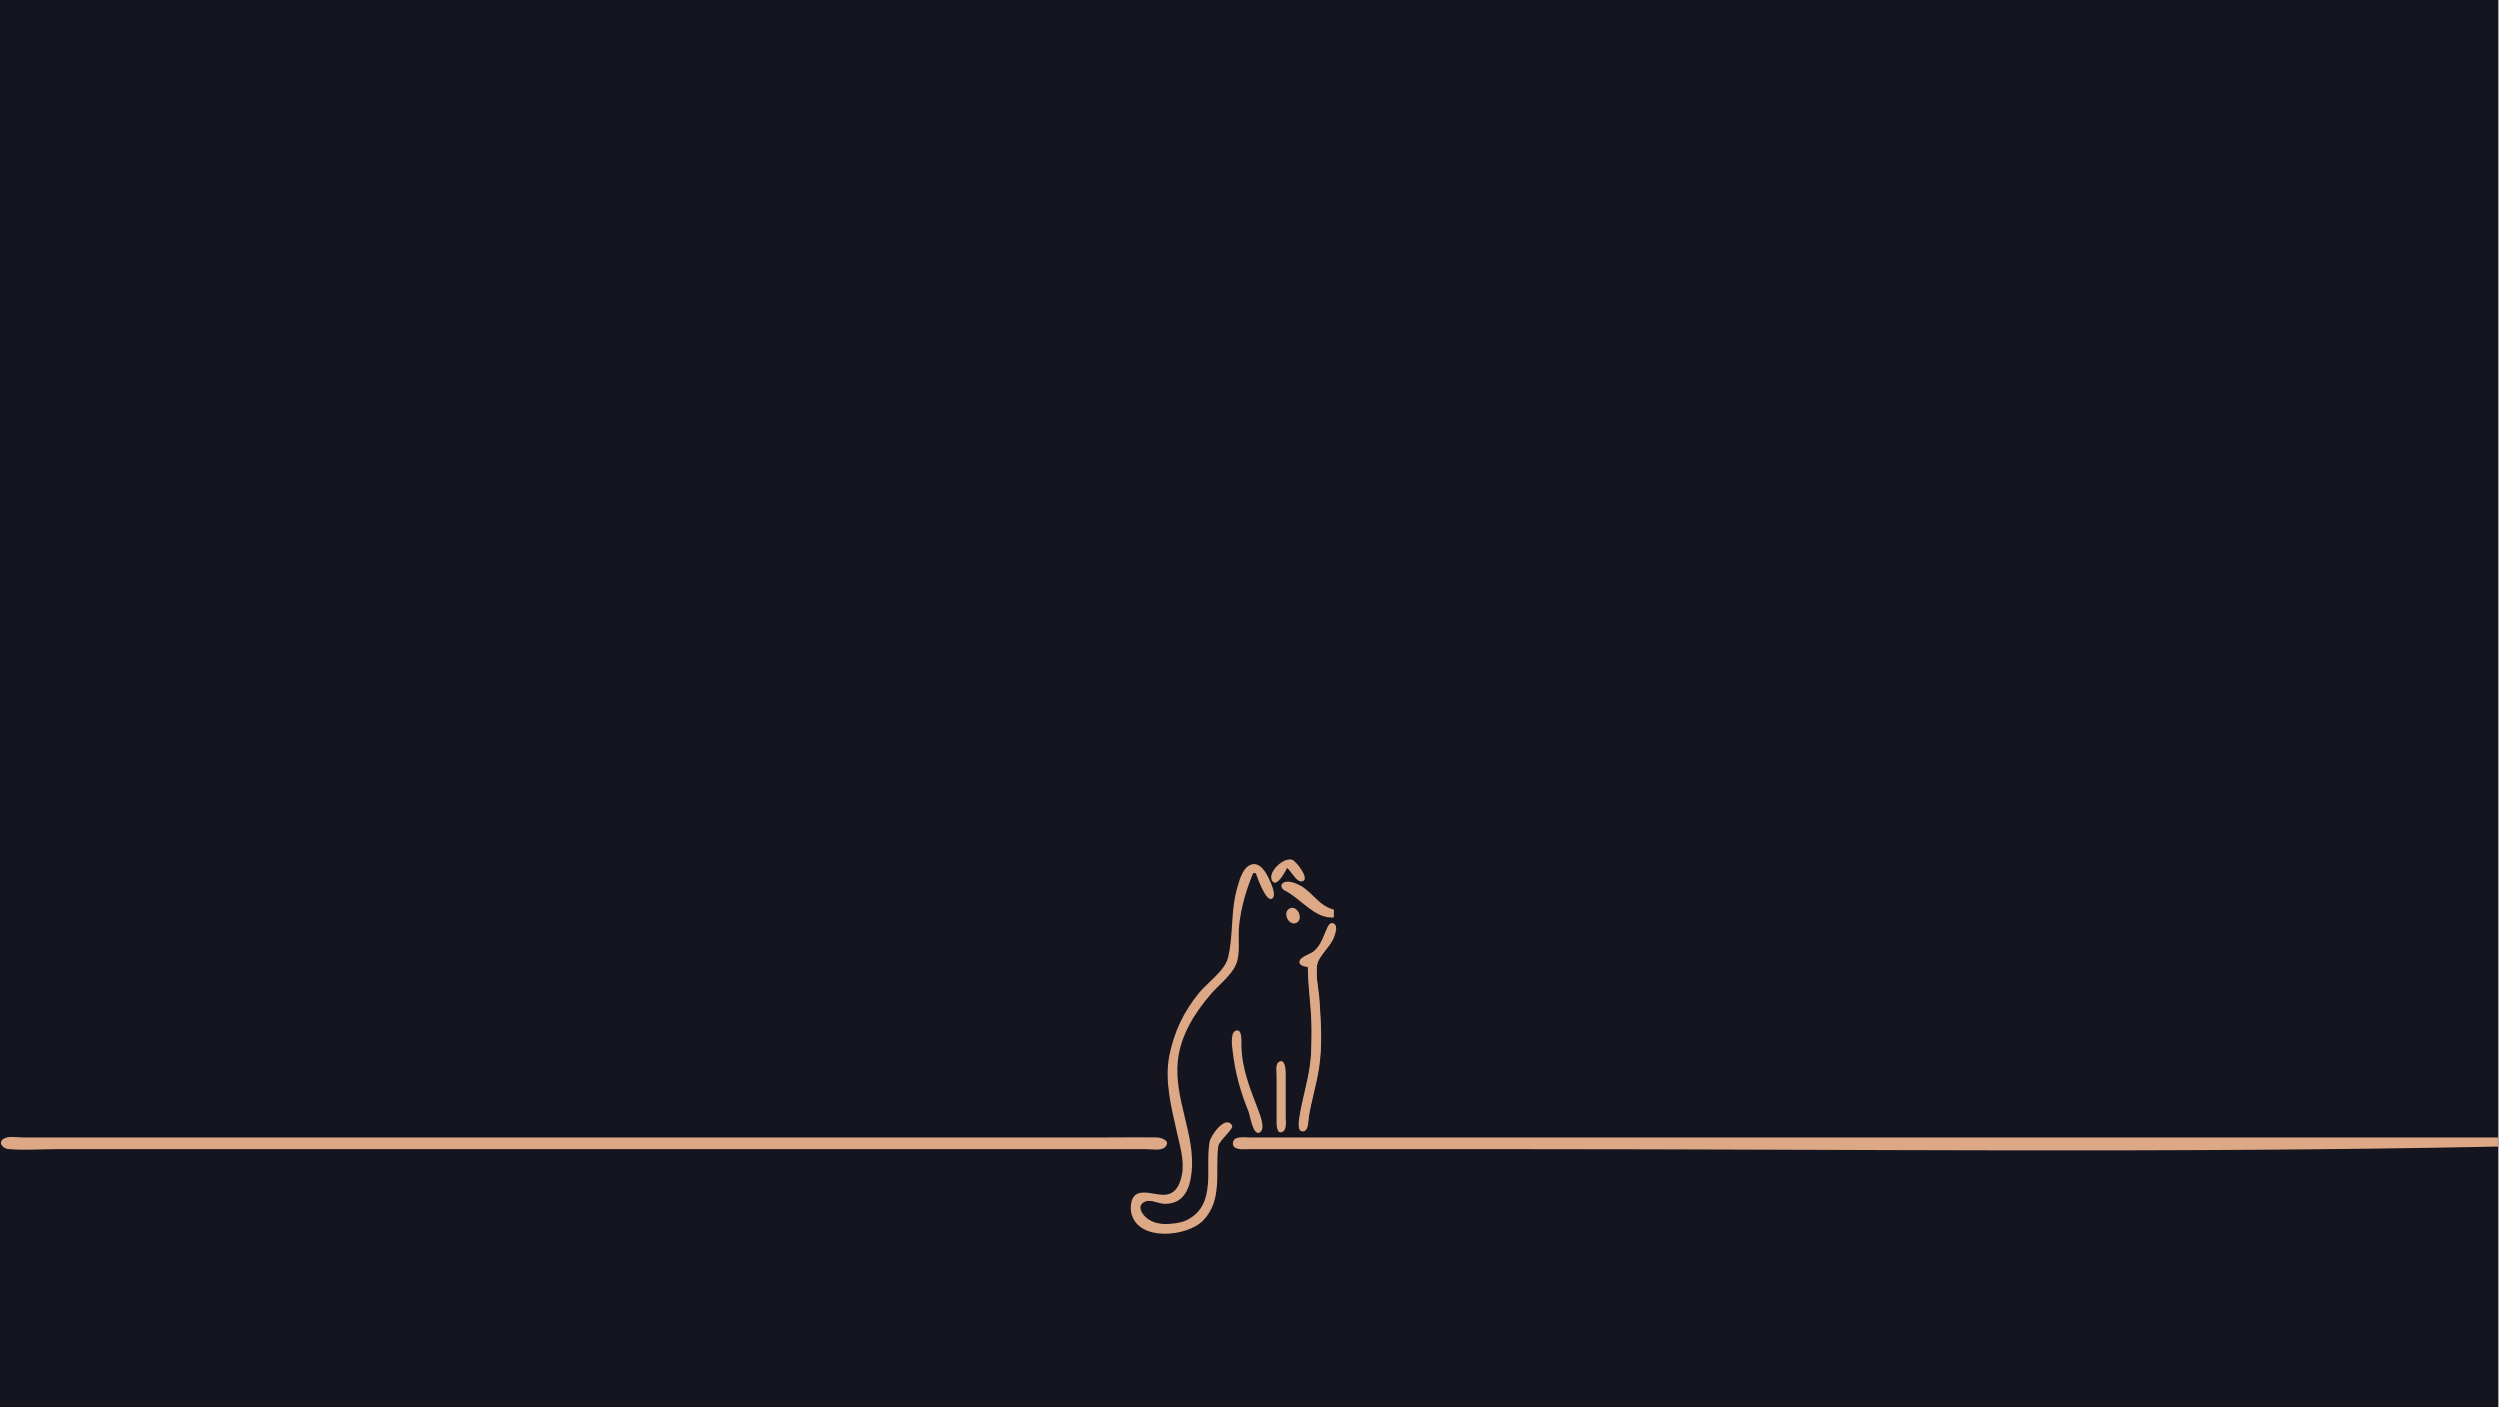
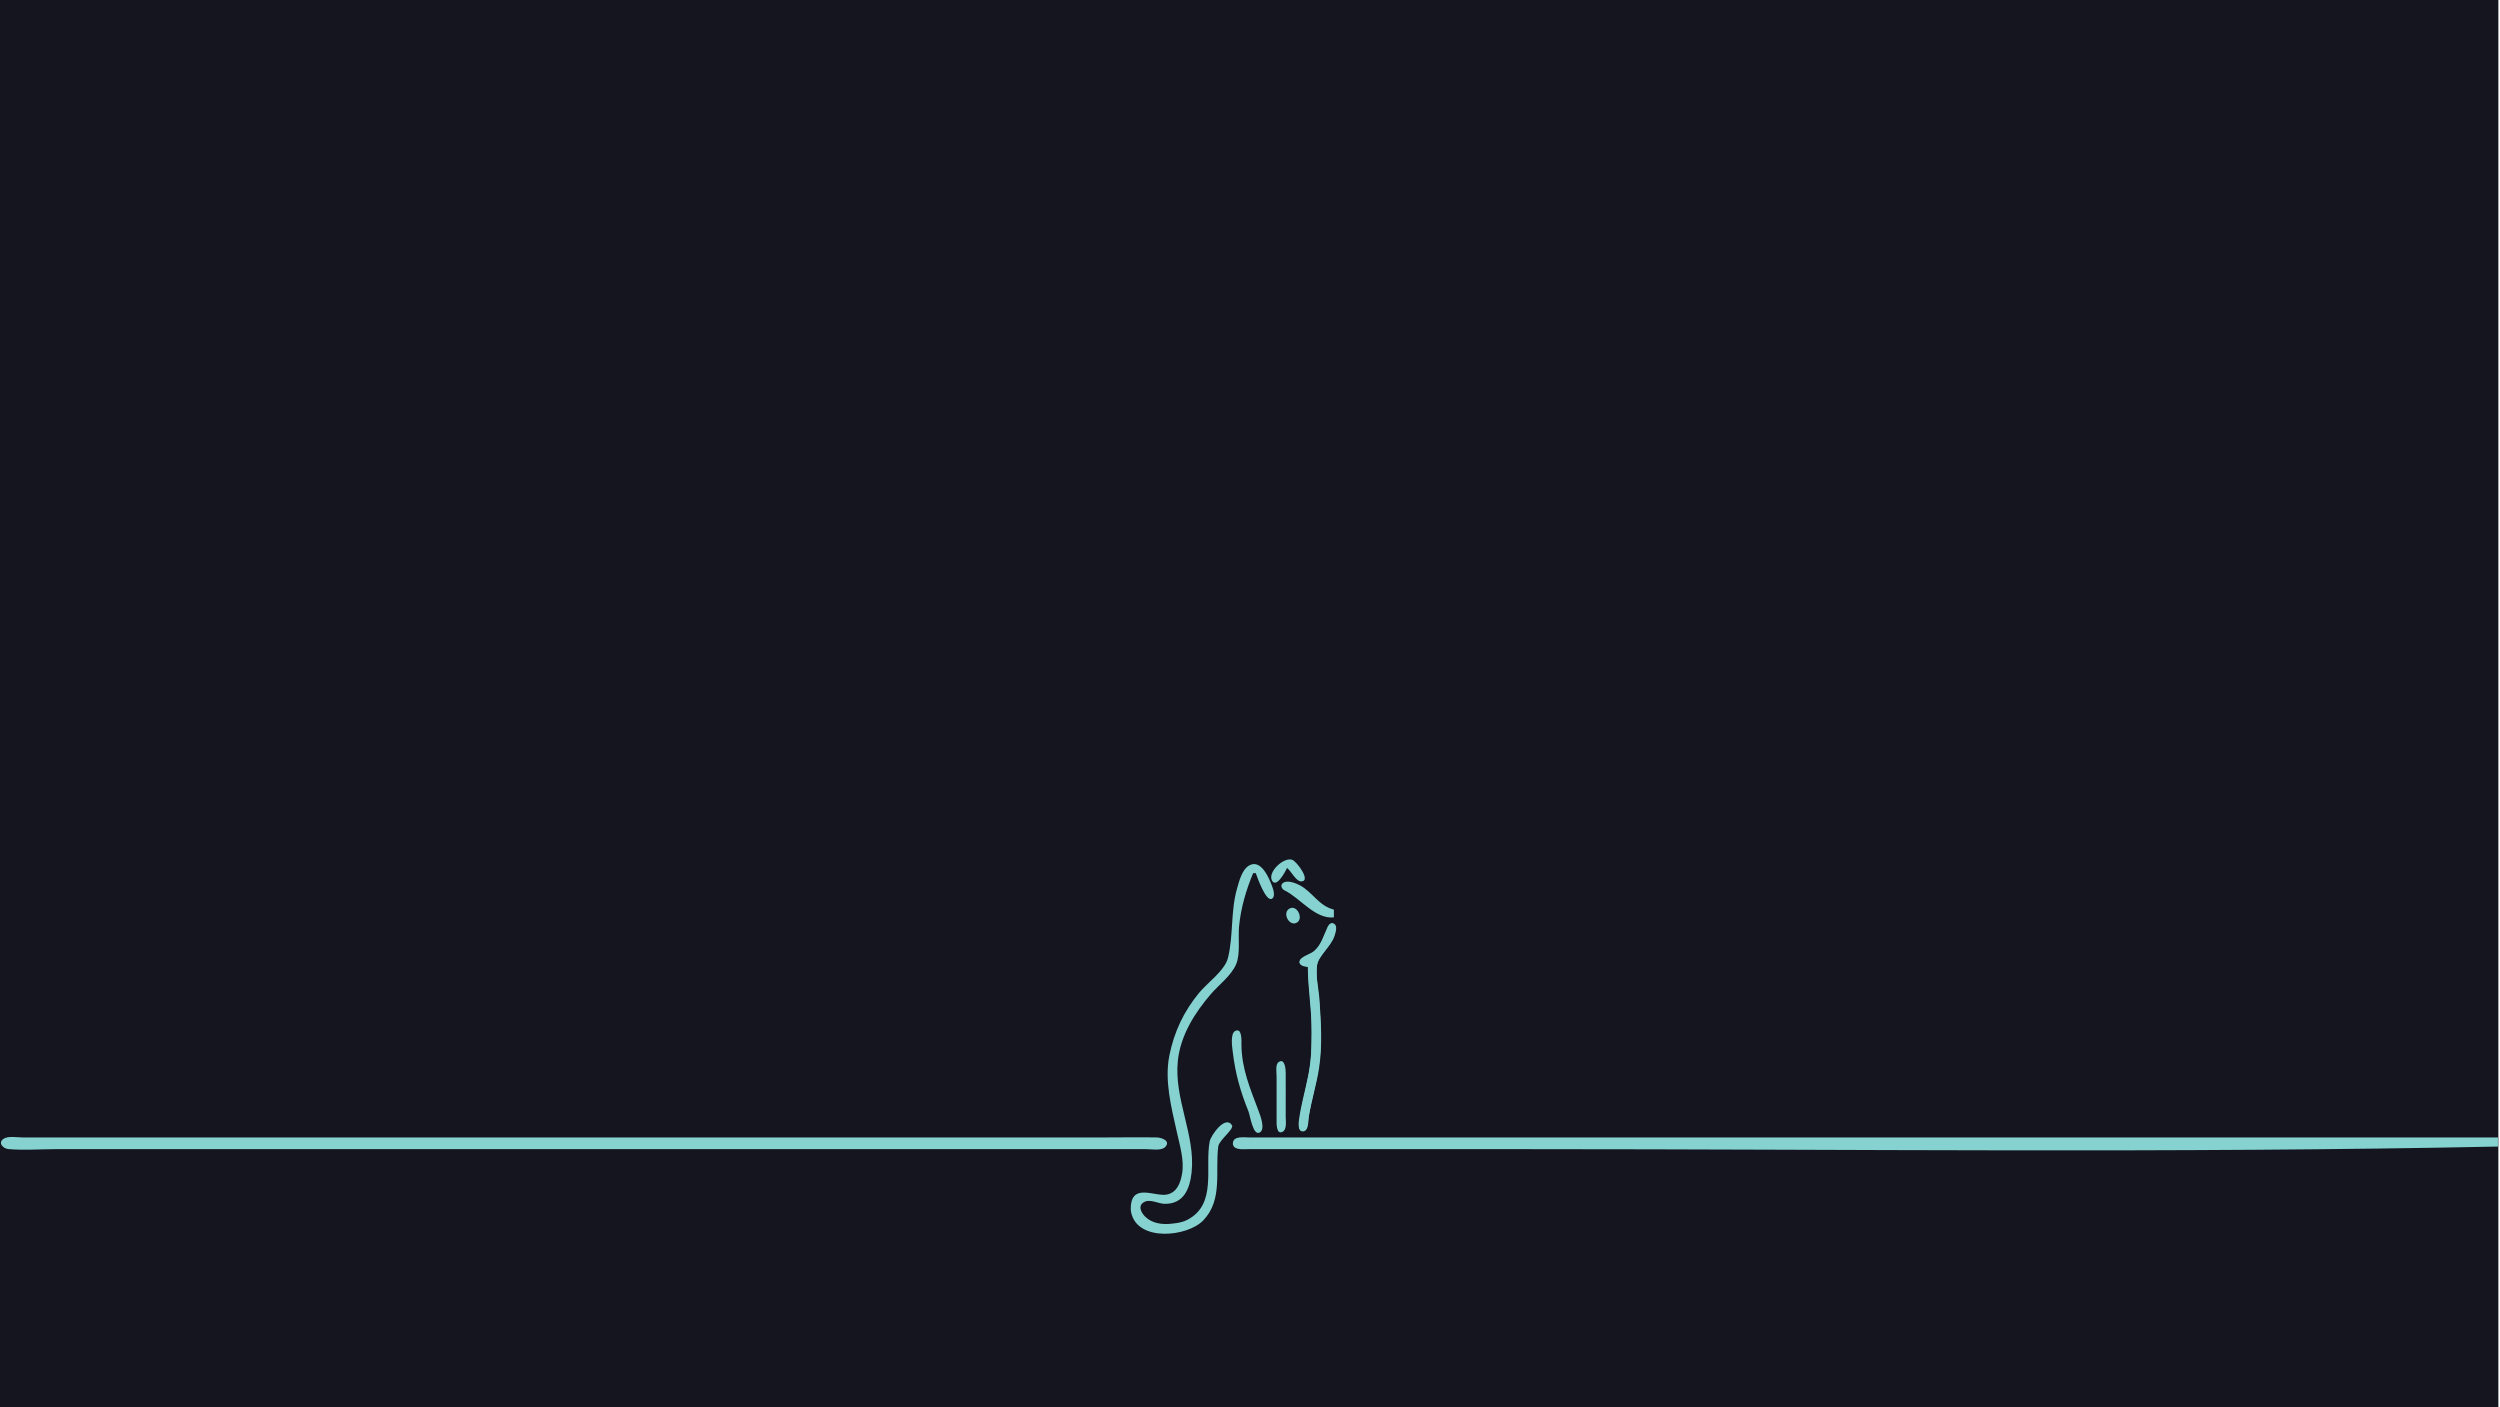
<svg xmlns="http://www.w3.org/2000/svg" version="1.1" id="svg1" width="2560" height="1440" viewBox="0 0 2560 1440">
  <defs id="defs1" />
  <defs id="defs2">
    <style type="text/css" id="style1">
-     .pink-fill { fill: #dda885; fill-opacity: 1; }
+     .pink-fill { fill: #85d2d0; fill-opacity: 1; }
  </style>
  </defs>
  <g id="g1">
    <rect style="fill:rgb(20,21,31);fill-opacity:1" id="rect13" width="2558.331" height="1445.523" x="0" y="0" />
    <g id="g13" transform="translate(-201.3539,712.1446)" class="pink-fill">
      <path style="stroke:none" class="pink-fill" d="m 1519.253,176.598 c 4.217,3.133 9.095,13.819 14.527,13.819 10.614,0 -4.504,-20.473 -9.199,-22.142 -8.508,-3.024 -25.154,12.228 -20.807,21.058 4.42,8.975 14.17,-9.624 15.478,-12.735 m -34.667,5.333 h 2.667 c 1.596,4.385 10.446,29.742 16.549,26.23 3.926,-2.259 1.311,-9.816 0.165,-12.897 -3.077,-8.274 -11.221,-27.845 -23.242,-21.295 -7.569,4.124 -10.536,16.325 -12.7,23.962 -6.584,23.235 -3.6,47.913 -9.195,70.667 -3.248,13.208 -21.212,25.667 -29.678,36 -15.69,19.15 -25.463,39.755 -30.346,64 -5.218,25.909 2.091,53.507 7.679,78.667 2.975,13.397 7.751,28.905 5.28,42.667 -1.621,9.026 -4.945,18.634 -14.953,21.024 -12.042,2.875 -35.011,-11.538 -37.414,10.976 -0.277,2.596 -0.205,5.451 0.38,8 6.829,29.775 57.56,24.442 73.707,7.614 20.178,-21.028 12.092,-49.886 15.348,-75.614 0.858,-6.78 16.635,-17.889 14.036,-21.882 -6.97,-10.705 -21.683,10.792 -22.79,16.548 -5.206,27.067 7.965,65.018 -23.493,80.642 -5.212,2.588 -10.324,3.101 -16,3.733 -9.284,1.033 -19.55,-0.396 -26.523,-7.218 -4.716,-4.614 -8.025,-12.09 -0.08,-15.479 5.814,-2.481 13.758,2.213 19.936,2.298 19.467,0.269 25.737,-15.065 27.613,-31.975 4.247,-38.289 -18.247,-75.455 -14.048,-114.667 2.772,-25.89 17.144,-48.707 33.673,-68 8.265,-9.647 20.846,-18.777 25.976,-30.667 4.551,-10.548 1.896,-27.175 3.012,-38.667 1.855,-19.092 7.126,-37.075 14.44,-54.667 m 82.666,45.333 v -8 c -15.338,-3.677 -21.604,-17.668 -34.667,-24.777 -4.101,-2.232 -12.394,-5.487 -16.903,-2.866 -3.769,2.191 -2.168,6.406 1.102,8.007 16.112,7.889 31.267,29.632 50.468,27.636 m -45.137,-9.218 c -8.498,4.19 -0.498,19.312 7.38,14.489 6.808,-4.168 0.17,-18.211 -7.38,-14.489 m 18.47,59.885 c 0.015,22.262 4,44.355 4,66.667 0,15.53 -0.68,30.061 -3.733,45.333 -2.851,14.256 -6.967,28.259 -9.029,42.667 -0.489,3.416 -2.295,13.819 3.548,13.819 6.306,0 5.543,-11.016 6.219,-15.152 2.712,-16.595 7.848,-32.693 10.429,-49.333 3.607,-23.258 2.048,-47.307 0.447,-70.667 -0.763,-11.139 -4.015,-23.506 -2.504,-34.647 1.385,-10.219 14.755,-19.657 18.037,-30.686 0.967,-3.248 3.139,-9.342 -0.203,-11.937 -2.853,-2.216 -5.661,0.219 -6.88,2.801 -4.271,9.049 -5.99,17.723 -13.785,24.852 -3.392,3.102 -13.6,5.587 -14.878,9.995 -1.485,5.121 4.961,6.032 8.331,6.289 m -74.269,65.568 c -5.352,2.611 -3.243,16.365 -2.684,21.099 2.626,22.244 7.757,40.619 16.147,61.333 1.743,4.304 4.479,24.503 11.107,21.784 7.001,-2.872 0.682,-18.5 -1.055,-23.117 -8.387,-22.305 -16.95,-42.294 -17.242,-66.667 -0.039,-3.284 1.031,-17.996 -6.274,-14.432 m 44.4,31.881 c -3.618,2.439 -2.132,10.86 -2.132,14.551 v 44 c 0,3.188 -0.698,16.332 6.114,12.897 4.679,-2.359 3.219,-11.367 3.219,-15.564 9e-4,-15.11 0.103,-30.224 0,-45.333 -0.022,-3.226 -0.891,-14.805 -7.201,-10.551 M 205.011,453.968 c -6.283,4.228 -0.279,10.091 4.915,10.552 15.741,1.397 32.187,0.078 47.994,0.078 h 180 682.667 204 50.667 c 5.108,0 15.263,1.895 19.189,-2.138 6.215,-6.384 -3.772,-9.767 -8.523,-9.856 -17.32,-0.326 -34.677,-0.006 -52,-0.006 h -205.333 -677.333 -180 -46.667 c -5.401,0 -14.888,-1.783 -19.575,1.37 m 2554.242,7.963 v -9.333 h -992 -232 -54.667 c -4.909,0 -15.927,-1.789 -16.712,5.386 -0.873,7.978 10.525,6.614 15.379,6.614 h 54.667 233.333 c 330.555,0 661.706,4.152 992,-2.667 z" id="path13" />
    </g>
    <path style="stroke-width:0.665" class="pink-fill" d="m 1331.487,1157.029 c -2.465,-2.97 -1.52,-10.485 5.008,-39.853 5.995,-26.97 6.569,-32.013 6.58,-57.819 0.01,-16.688 -0.299,-24.558 -1.425,-36.553 -0.789,-8.407 -1.641,-19.223 -1.893,-24.035 l -0.458,-8.75 -2.913,-0.733 c -3.063,-0.771 -5.546,-2.708 -5.546,-4.326 0,-1.825 3.012,-4.316 8.464,-7.002 8.785,-4.328 11.477,-7.637 17.359,-21.339 4.363,-10.163 6.152,-12.214 9.02,-10.335 2.376,1.557 2.728,3.837 1.367,8.865 -1.571,5.803 -3.191,8.701 -9.845,17.608 -8.084,10.82 -8.633,12.077 -8.954,20.498 -0.174,4.547 0.21,10.955 1.094,18.276 1.735,14.37 1.96,17.285 2.794,36.116 1.196,27.008 -0.276,41.976 -7,71.192 -3.606,15.669 -5.279,24.39 -6,31.279 -0.519,4.958 -2.349,7.931 -4.883,7.931 -1.057,0 -2.303,-0.459 -2.768,-1.019 z" id="path16" />
  </g>
</svg>
